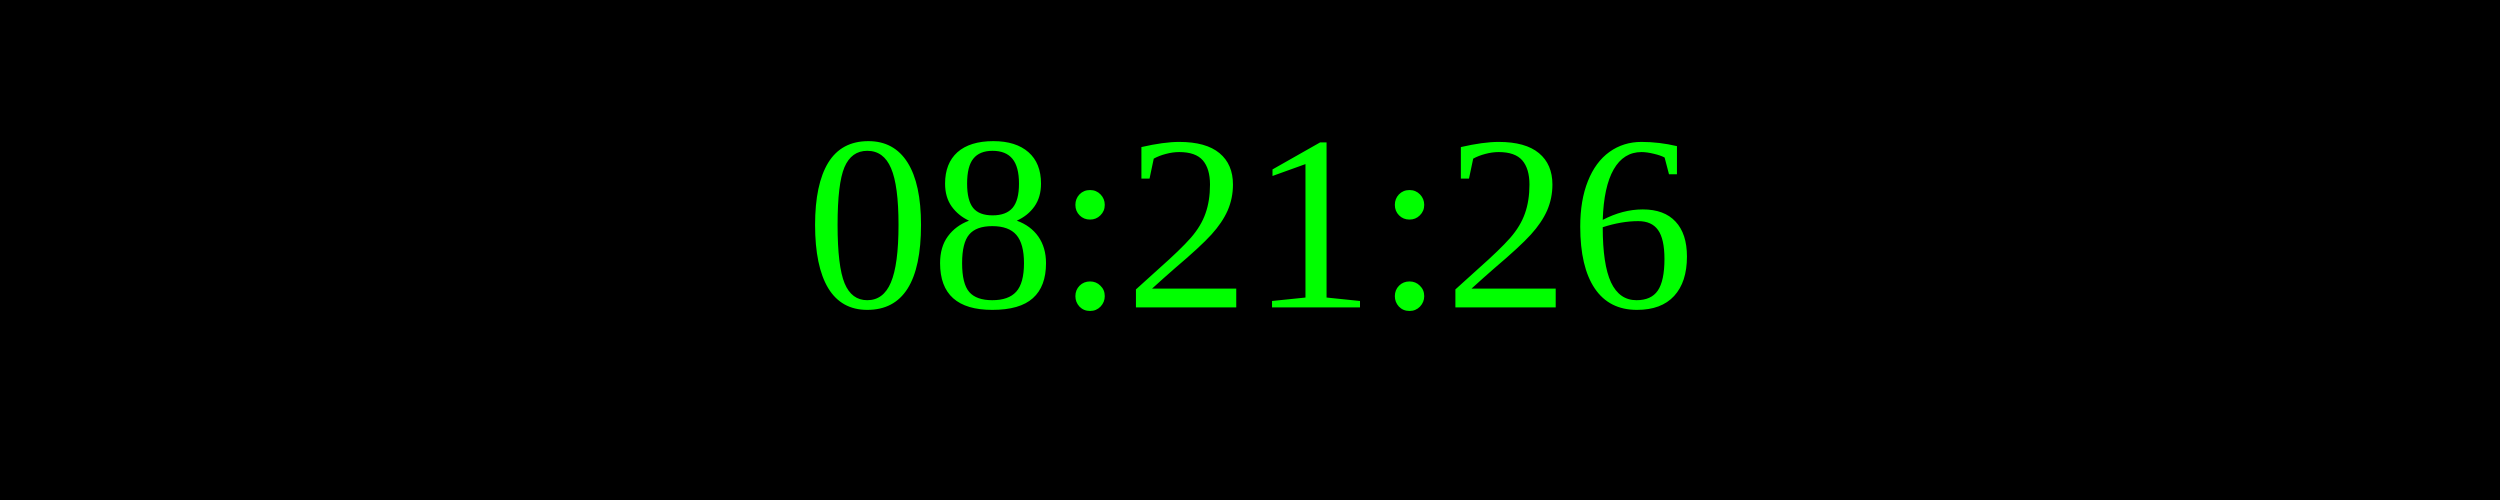
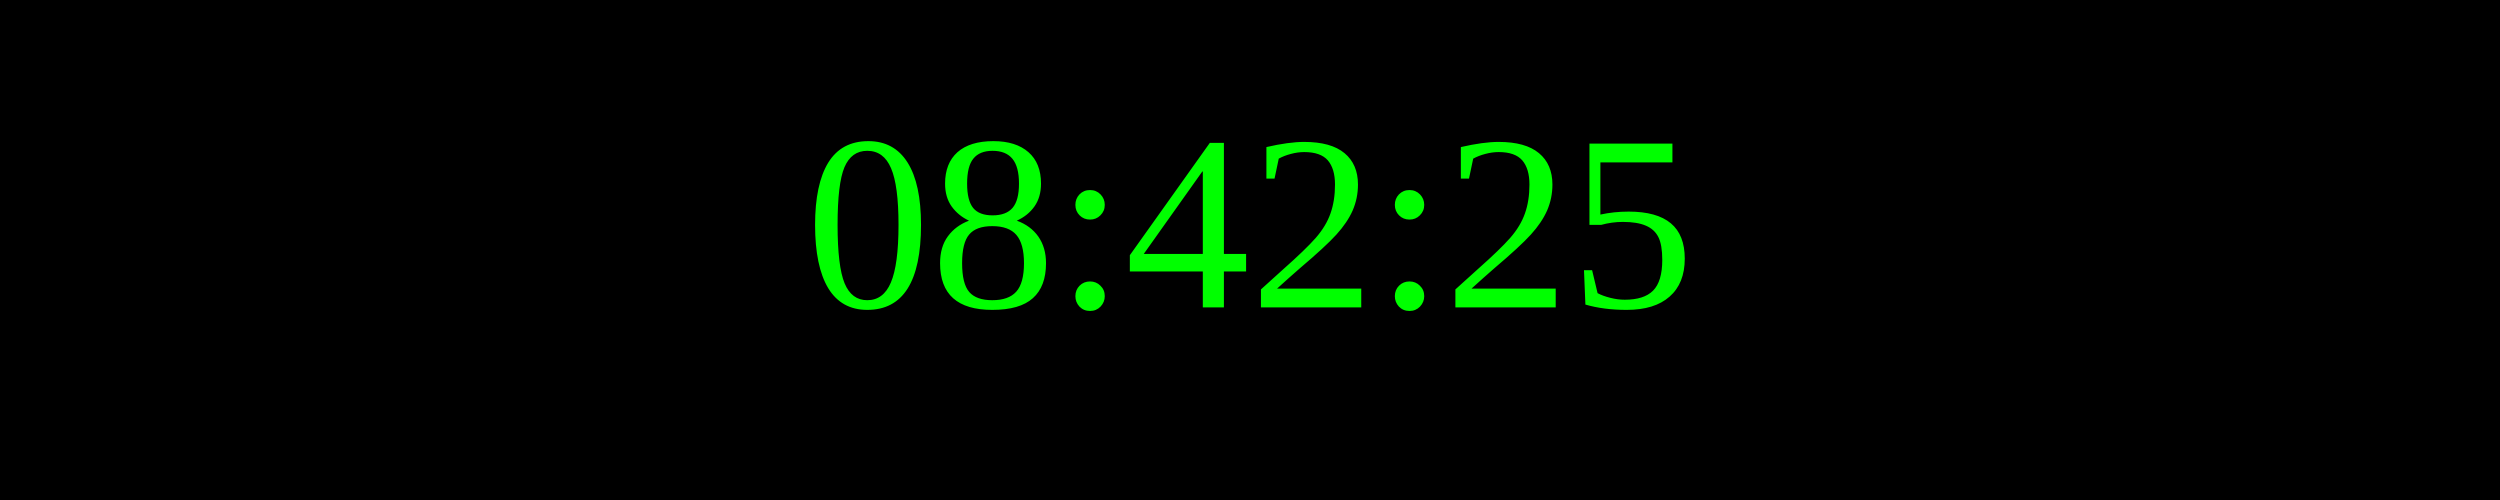
<svg xmlns="http://www.w3.org/2000/svg" width="250" height="50">
  <rect width="100%" height="100%" fill="black" />
  <text x="50%" y="50%" font-size="25" fill="lime" text-anchor="middle" dominant-baseline="middle">
- 08:21:26
+ 08:42:25
</text>
</svg>
